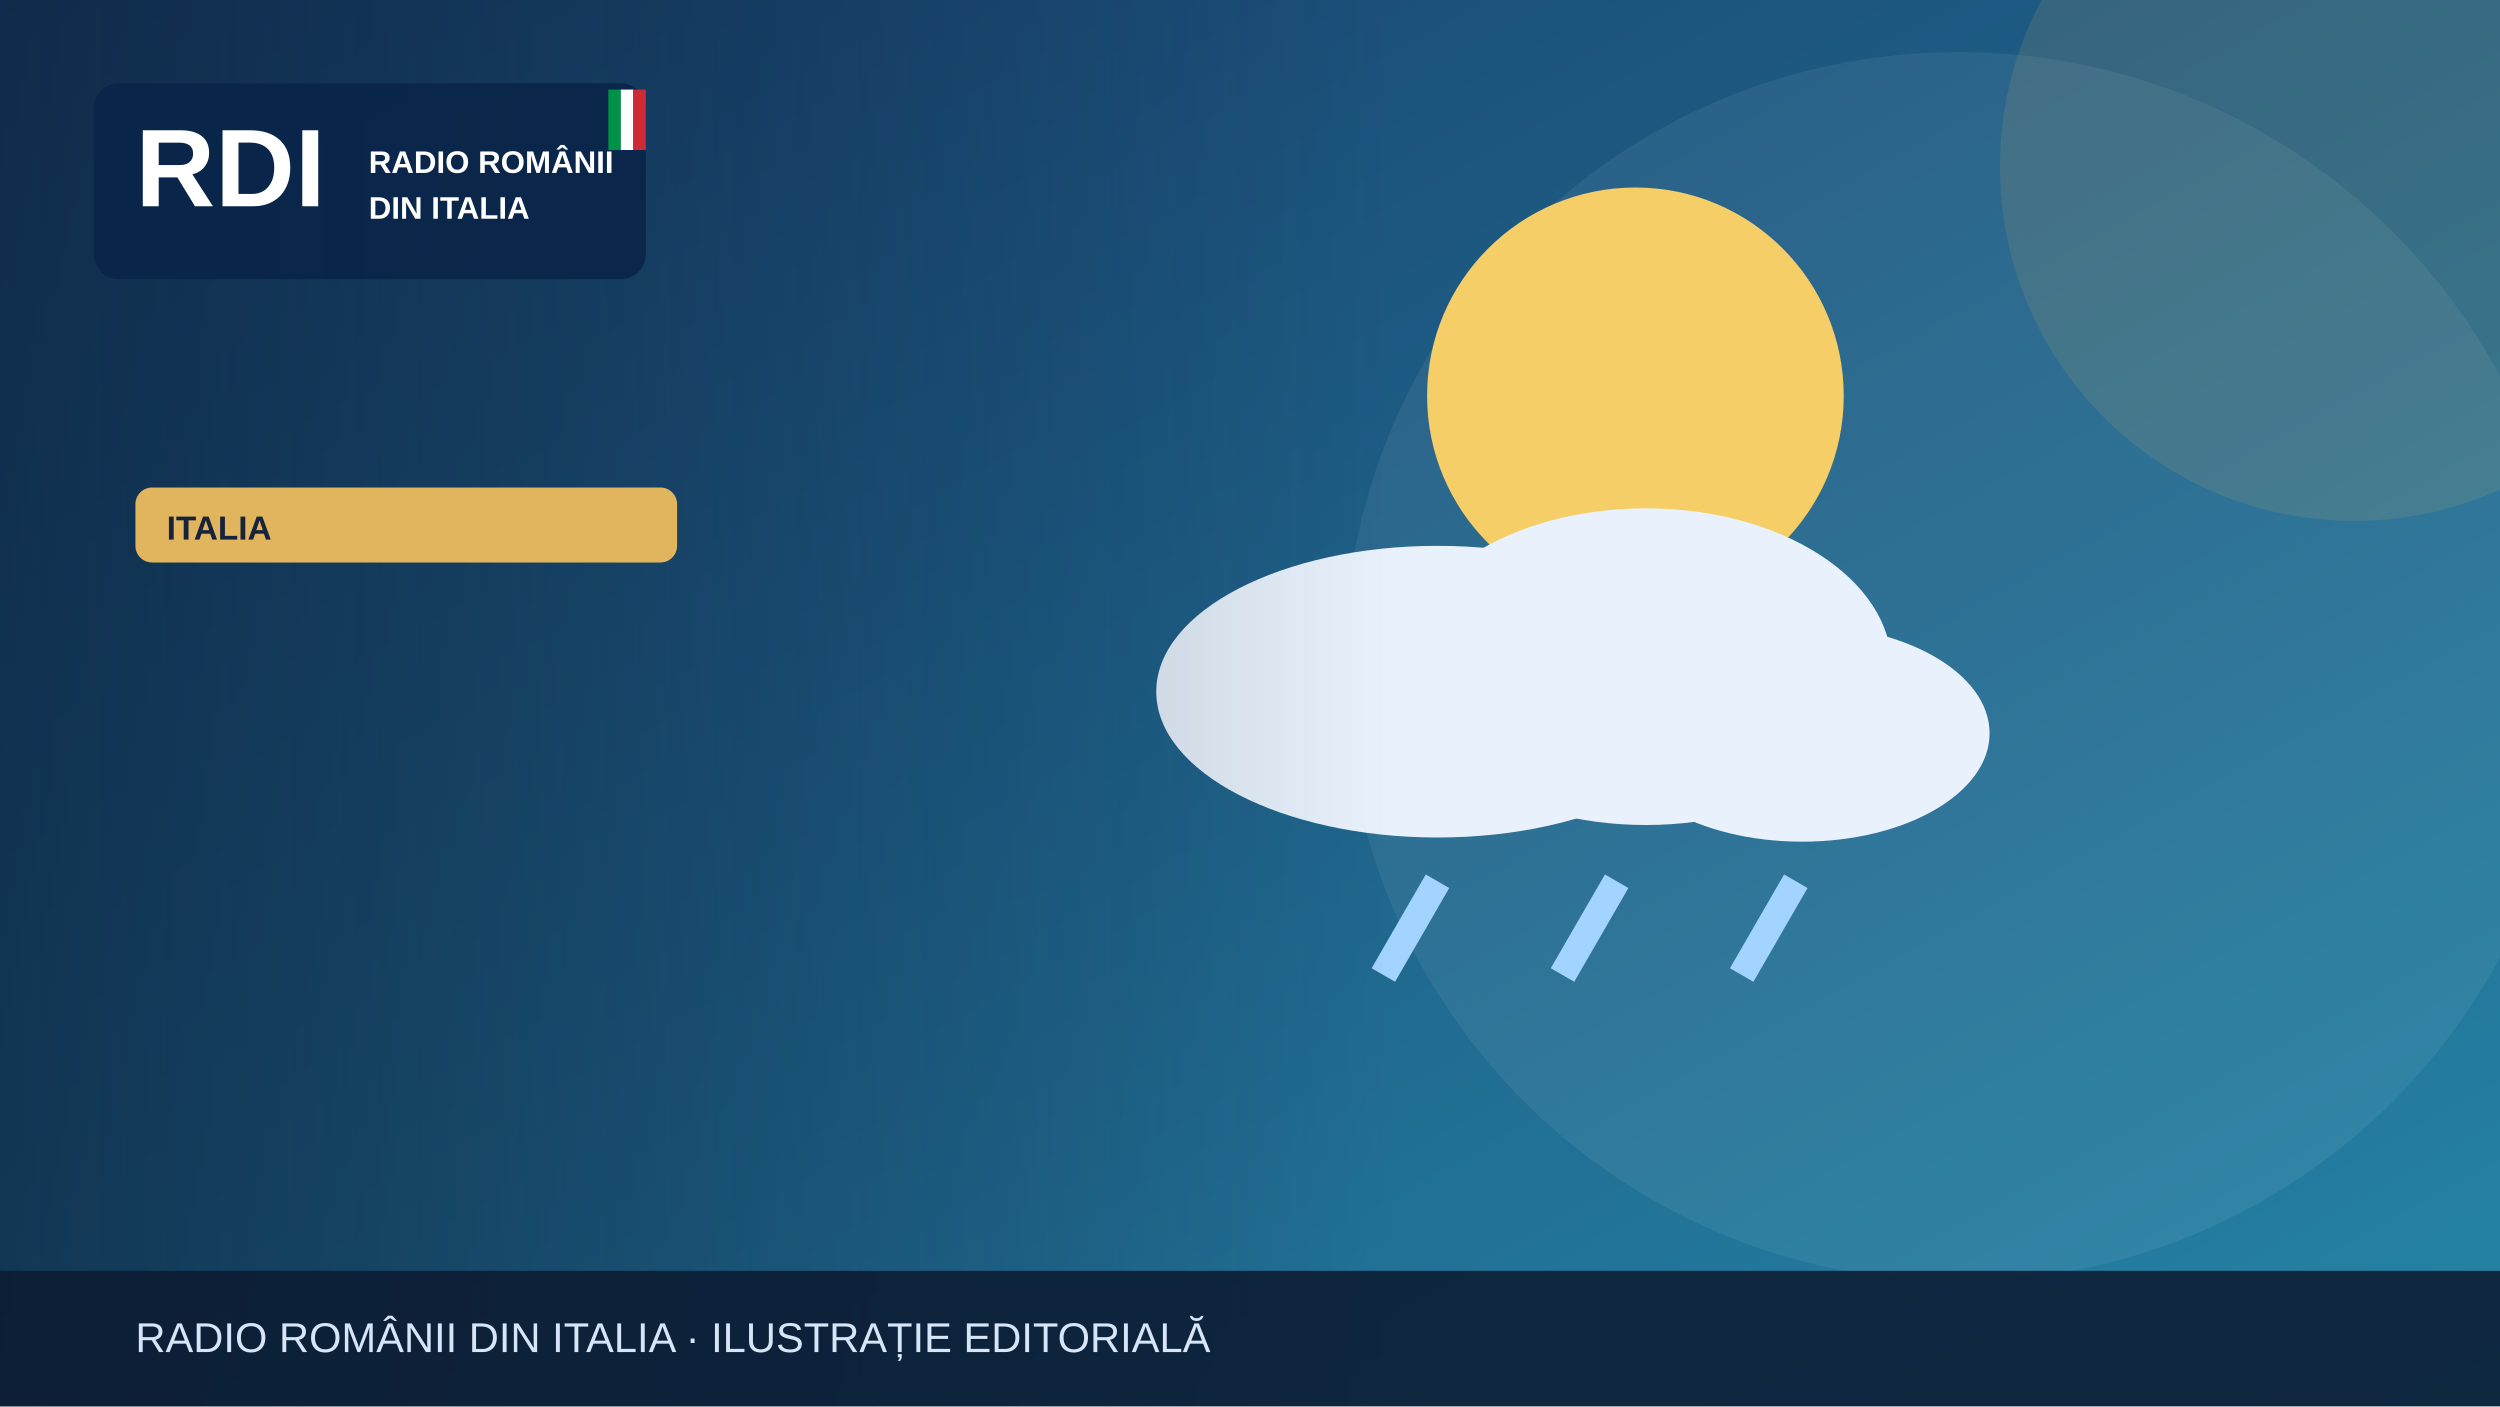
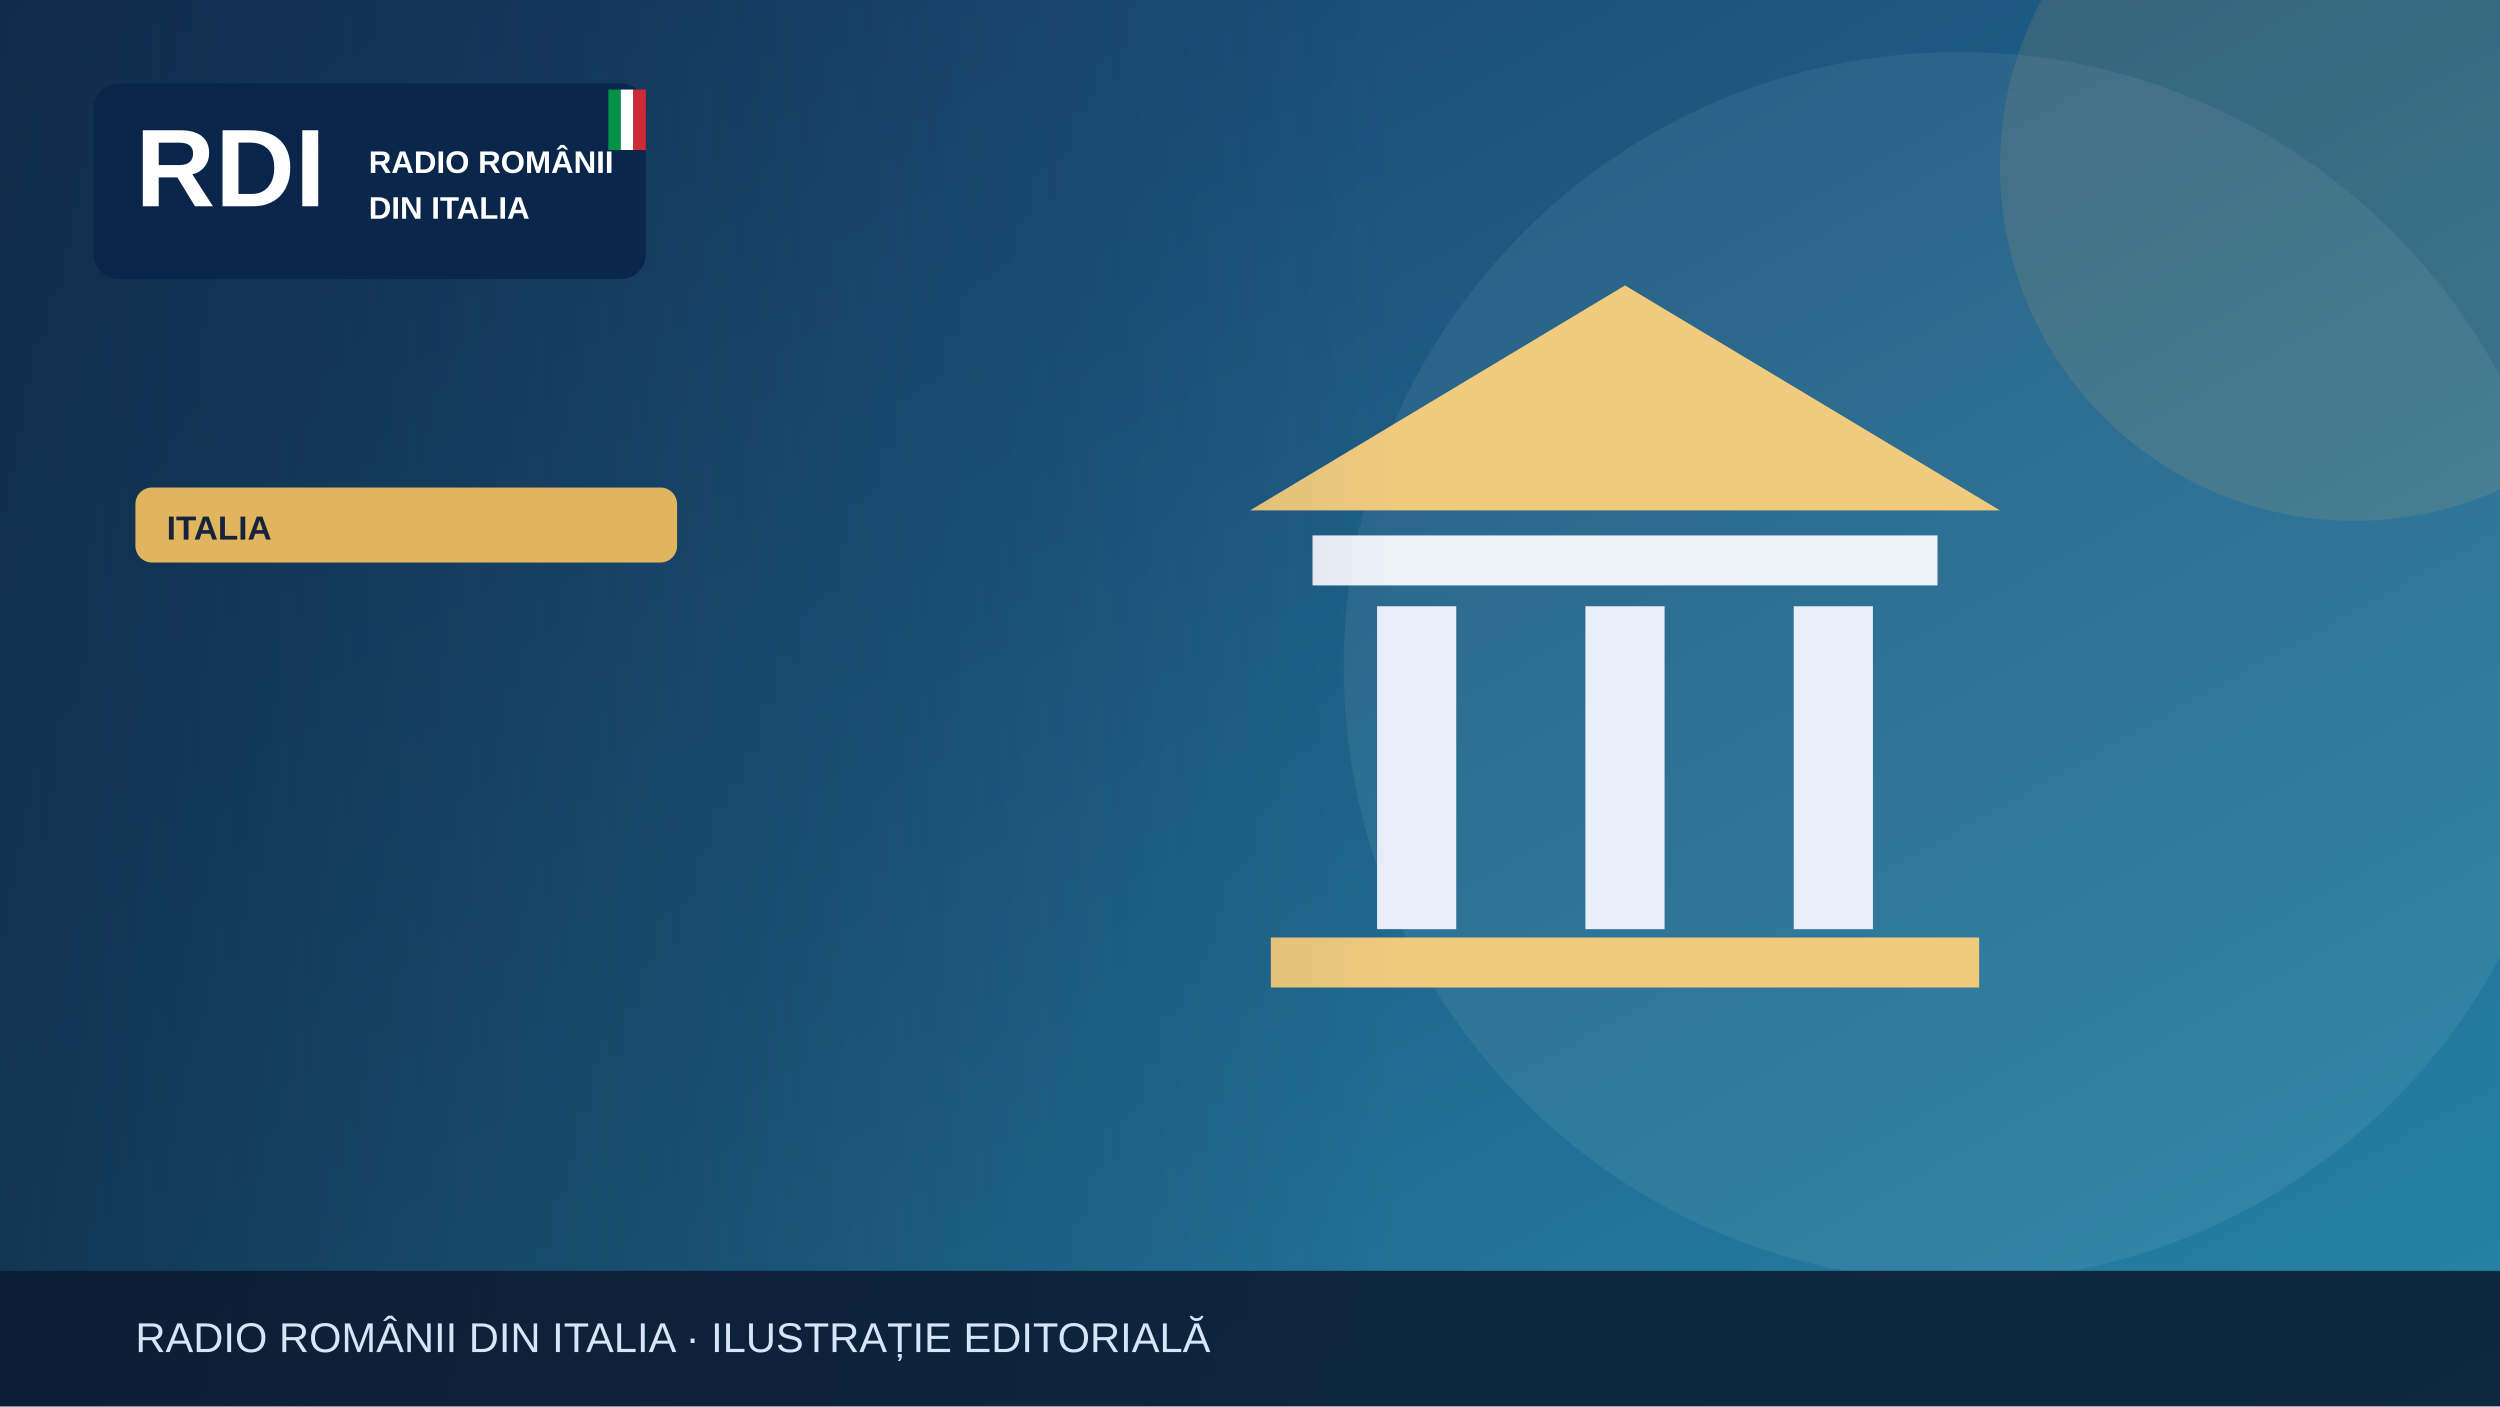
<svg xmlns="http://www.w3.org/2000/svg" width="1200" height="675" viewBox="0 0 1200 675" role="img" aria-label="Illustrazione editoriale RDI">
  <defs>
    <linearGradient id="bg" x2="1" y2="1">
      <stop stop-color="#183c69" />
      <stop offset="1" stop-color="#2585a7" />
    </linearGradient>
    <linearGradient id="shade">
      <stop stop-color="#0b223a" stop-opacity=".65" />
      <stop offset="1" stop-color="#0b223a" stop-opacity="0" />
    </linearGradient>
  </defs>
  <rect width="1200" height="675" fill="url(#bg)" />
  <circle cx="940" cy="320" r="295" fill="#fff" opacity=".065" />
  <circle cx="1130" cy="80" r="170" fill="#e1b55d" opacity=".13" />
  <g>
-     <circle cx="785" cy="190" r="100" fill="#f5ce67" />
-     <g fill="#e9f2fc">
-       <ellipse cx="690" cy="332" rx="135" ry="70" />
-       <ellipse cx="790" cy="320" rx="118" ry="76" />
-       <ellipse cx="865" cy="352" rx="90" ry="52" />
+     <path d="M600 245 780 137 960 245Z" fill="#f0cb7e" />
+     <rect x="630" y="257" width="300" height="24" fill="#edf2f9" />
+     <g stroke="#e9eff9" stroke-width="38">
+       <path d="M680 291v155m100-155v155m100-155v155" />
    </g>
-     <g stroke="#a3d3ff" stroke-width="13">
-       <path d="M690 423l-26 45m112-45-26 45m112-45-26 45" />
-     </g>
+     <rect x="610" y="450" width="340" height="24" fill="#f0cb7e" />
  </g>
  <rect x="0" y="0" width="670" height="675" fill="url(#shade)" />
  <rect x="45" y="40" width="265" height="94" rx="12" fill="#09264a" opacity=".97" />
  <text x="65" y="99" font-family="Arial,sans-serif" font-size="53" font-weight="900" fill="white">RDI</text>
  <text x="177" y="83" font-family="Arial,sans-serif" font-size="15" font-weight="800" fill="white">RADIO ROMÂNII</text>
  <text x="177" y="105" font-family="Arial,sans-serif" font-size="15" font-weight="800" fill="white">DIN ITALIA</text>
  <rect x="292" y="43" width="6" height="29" fill="#009246" />
  <rect x="298" y="43" width="6" height="29" fill="#fff" />
  <rect x="304" y="43" width="6" height="29" fill="#ce2b37" />
  <rect x="65" y="234" width="260" height="36" rx="8" fill="#e1b55d" />
  <text x="80" y="259" font-family="Arial,sans-serif" font-size="16" font-weight="800" fill="#16233b">ITALIA</text>
  <rect y="610" width="1200" height="65" fill="#0b1b32" opacity=".88" />
  <text x="65" y="649" font-family="Arial,sans-serif" font-size="20" fill="#d6e5f7">RADIO ROMÂNII DIN ITALIA · ILUSTRAȚIE EDITORIALĂ</text>
</svg>
